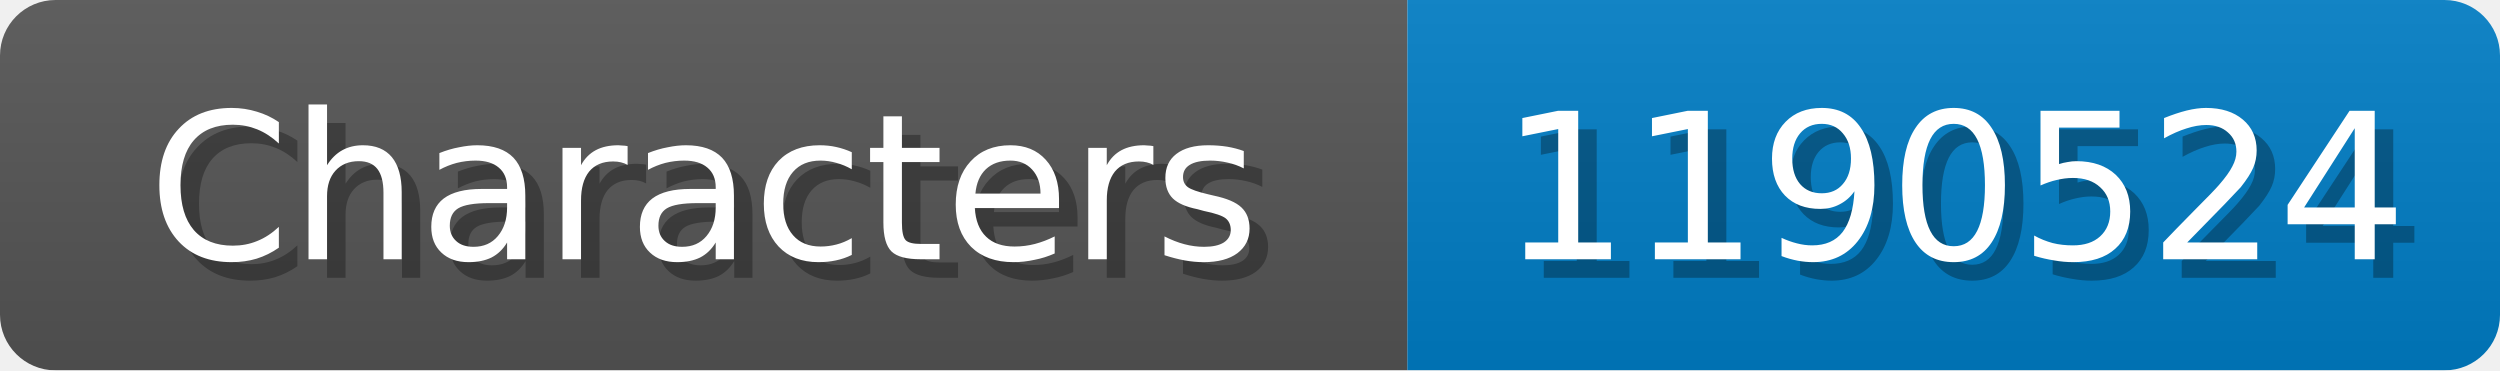
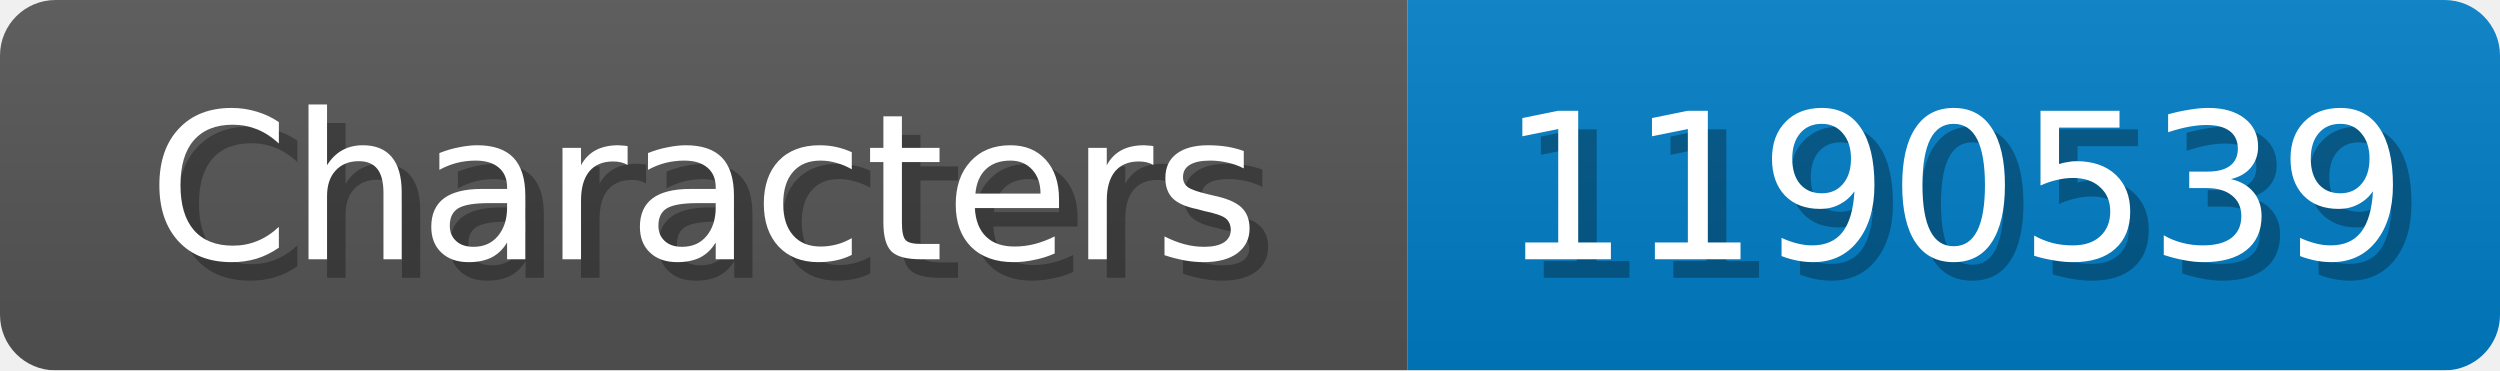
<svg xmlns="http://www.w3.org/2000/svg" width="135" height="20">
  <linearGradient id="b" x2="0" y2="100%">
    <stop offset="0" stop-color="#bbb" stop-opacity=".1" />
    <stop offset="1" stop-opacity=".1" />
  </linearGradient>
  <mask id="anybadge_1">
    <rect width="135" height="20" rx="3" fill="#fff" />
  </mask>
  <g mask="url(#anybadge_1)">
    <path fill="#555" d="M0 0h76v20H0z" />
    <path fill="#007ec6" d="M76 0h59v20H76z" />
    <path fill="url(#b)" d="M0 0h135v20H0z" />
  </g>
  <g fill="#fff" text-anchor="middle" font-family="DejaVu Sans,Verdana,Geneva,sans-serif" font-size="11">
    <text x="39.0" y="15" fill="#010101" fill-opacity=".3">Characters</text>
    <text x="38.0" y="14">Characters</text>
  </g>
  <g fill="#fff" text-anchor="middle" font-family="DejaVu Sans,Verdana,Geneva,sans-serif" font-size="11">
-     <text x="106.5" y="15" fill="#010101" fill-opacity=".3">1190524</text>
-     <text x="105.5" y="14">1190524</text>
+     <text x="106.5" y="15" fill="#010101" fill-opacity=".3">1190539</text>
+     <text x="105.5" y="14">1190539</text>
  </g>
</svg>
